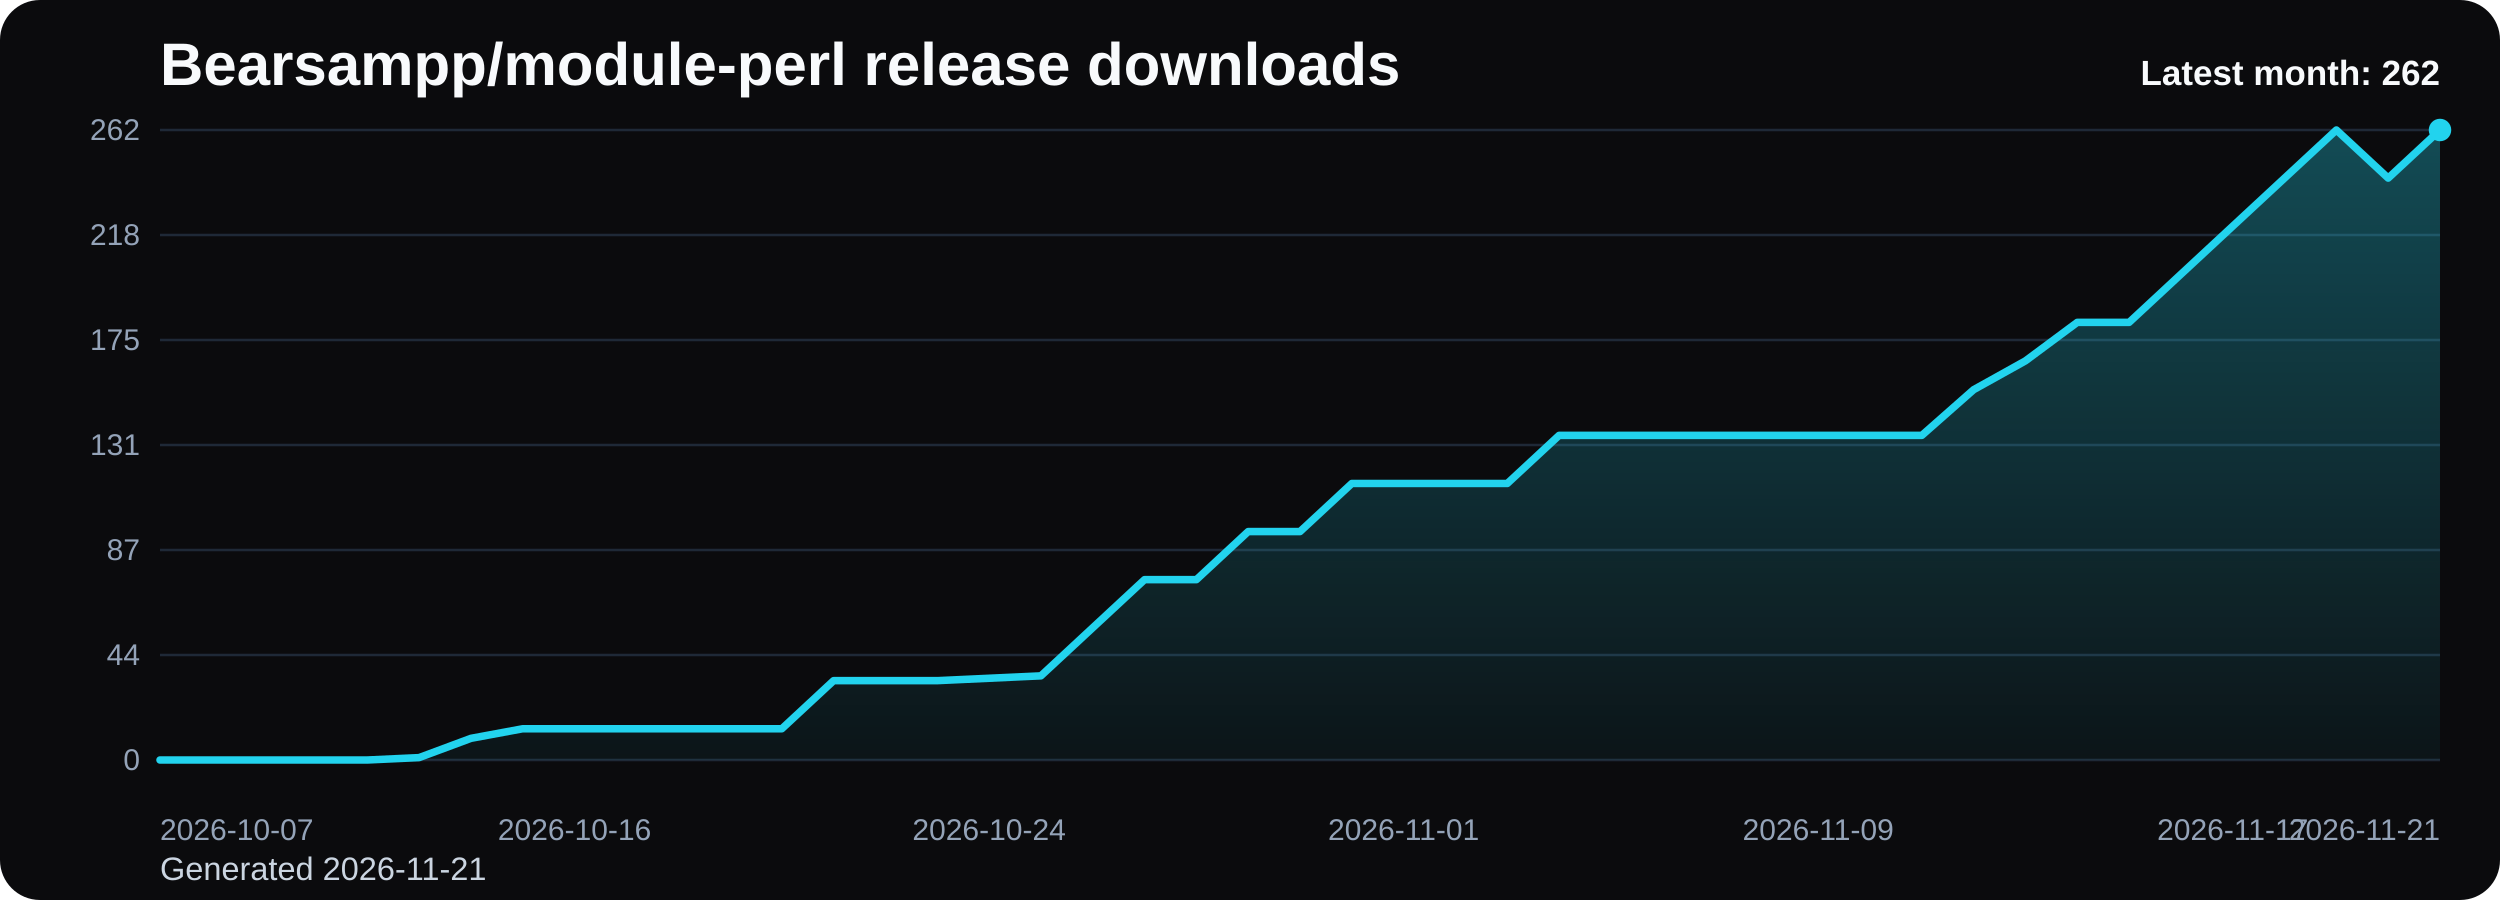
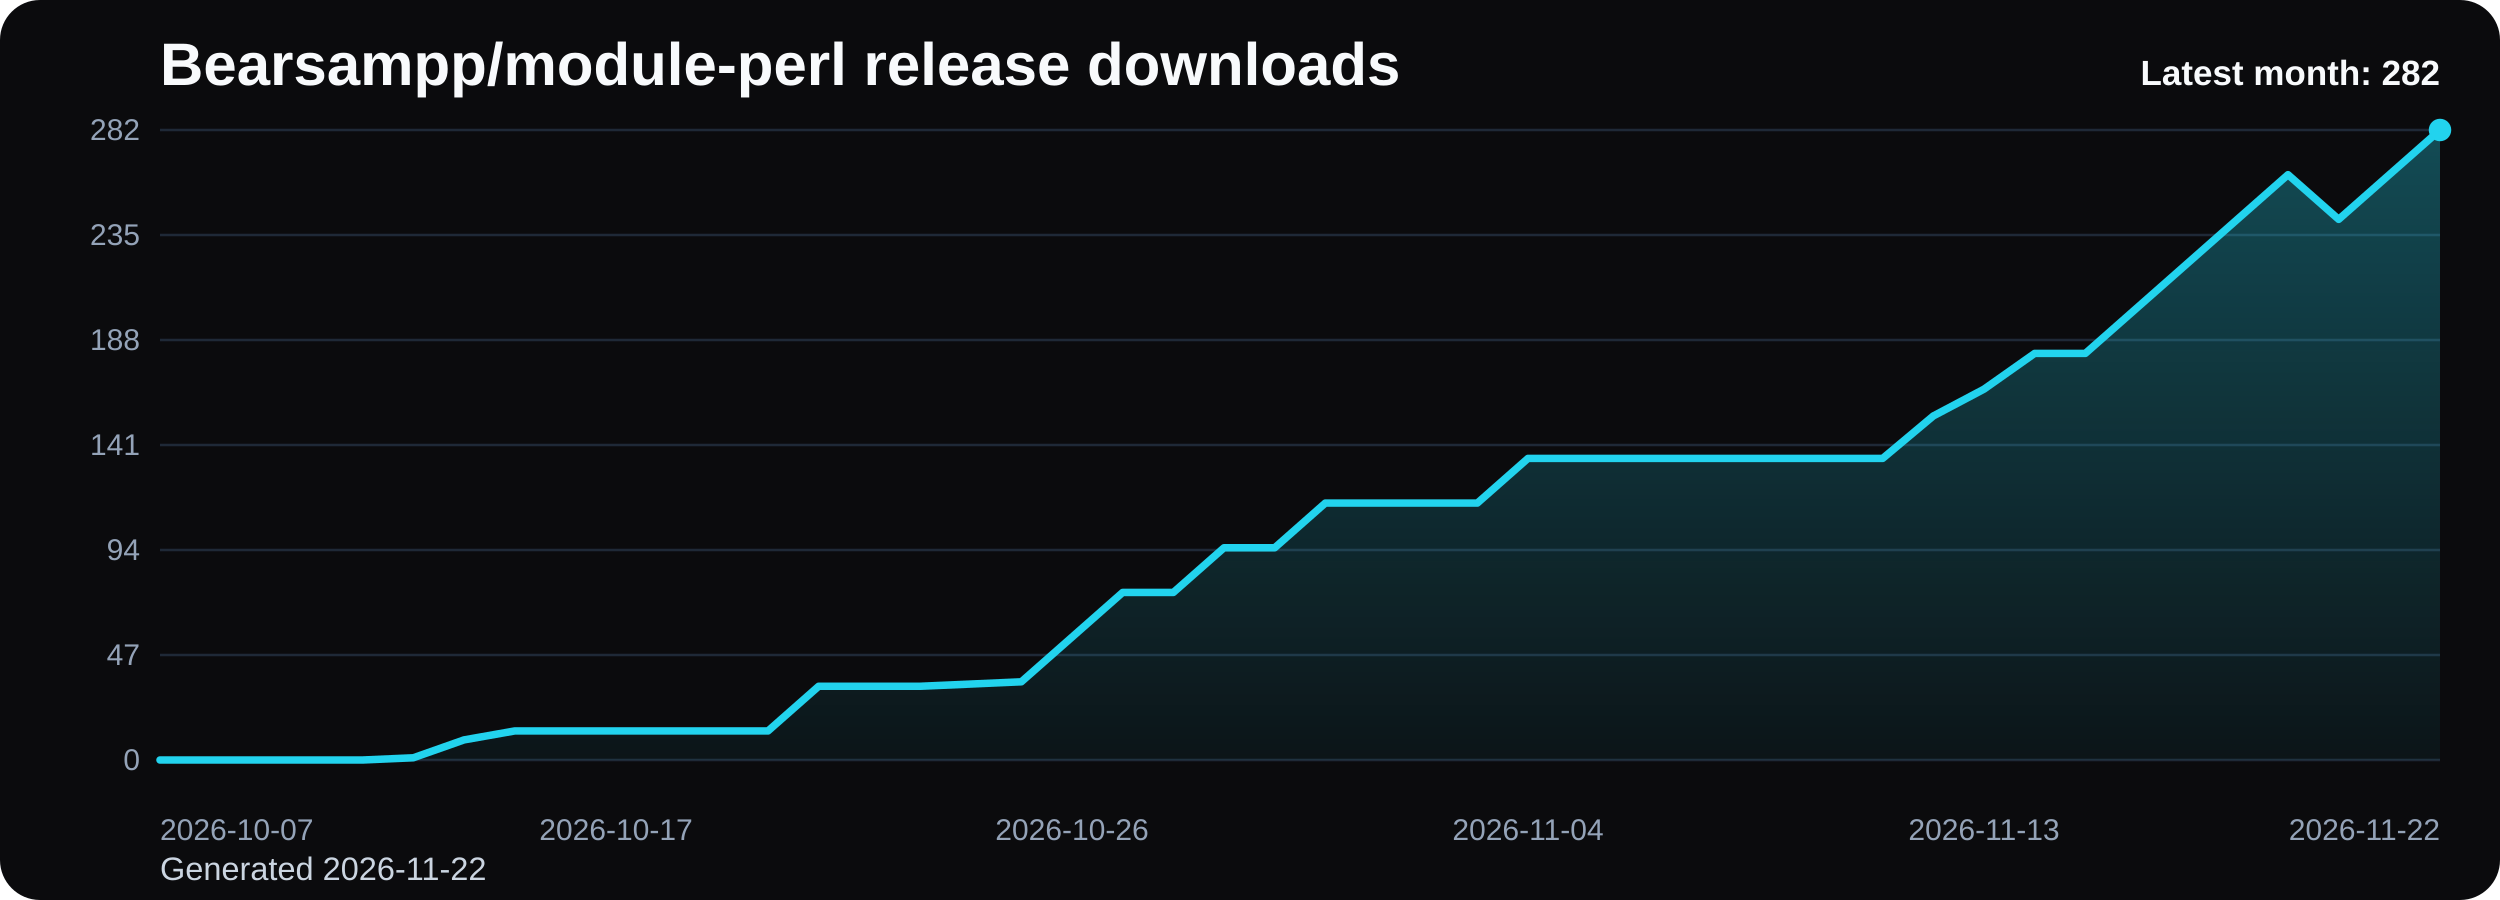
<svg xmlns="http://www.w3.org/2000/svg" viewBox="0 0 1000 360" role="img" aria-label="Bearsampp/module-perl release downloads chart">
  <defs>
    <linearGradient id="fill-monthly-black" x1="0" y1="0" x2="0" y2="1">
      <stop offset="0%" stop-color="#22d3ee" stop-opacity="0.32" />
      <stop offset="100%" stop-color="#22d3ee" stop-opacity="0.05" />
    </linearGradient>
    <style>
      .bg { fill: #0b0b0d; }
      .title { font: 700 24px Arial, sans-serif; fill: #f8fafc; }
      .sub { font: 400 13px Arial, sans-serif; fill: #cbd5e1; }
      .grid { stroke: #1f2937; stroke-width: 1; }
      .axis { font: 400 12px Arial, sans-serif; fill: #94a3b8; }
      .line { fill: none; stroke: #22d3ee; stroke-width: 3; stroke-linecap: round; stroke-linejoin: round; }
      .dot { fill: #22d3ee; }
      .value { font: 600 11px Arial, sans-serif; fill: #cbd5e1; }
      .latest { font: 700 14px Arial, sans-serif; fill: #f8fafc; }
    </style>
  </defs>
  <rect class="bg" x="0" y="0" width="1000" height="360" rx="16" />
  <text class="title" x="64" y="34">Bearsampp/module-perl release downloads</text>
-   <text class="sub" x="64" y="352">Generated 2026-11-21</text>
+   <text class="sub" x="64" y="352">Generated 2026-11-22</text>
  <line x1="64" y1="52.00" x2="976" y2="52.00" class="grid" />
-   <text x="56" y="56.00" text-anchor="end" class="axis">262</text>
+   <text x="56" y="56.00" text-anchor="end" class="axis">282</text>
  <line x1="64" y1="94.00" x2="976" y2="94.00" class="grid" />
-   <text x="56" y="98.00" text-anchor="end" class="axis">218</text>
+   <text x="56" y="98.00" text-anchor="end" class="axis">235</text>
  <line x1="64" y1="136.00" x2="976" y2="136.00" class="grid" />
-   <text x="56" y="140.00" text-anchor="end" class="axis">175</text>
+   <text x="56" y="140.00" text-anchor="end" class="axis">188</text>
  <line x1="64" y1="178.00" x2="976" y2="178.00" class="grid" />
-   <text x="56" y="182.00" text-anchor="end" class="axis">131</text>
+   <text x="56" y="182.00" text-anchor="end" class="axis">141</text>
  <line x1="64" y1="220.00" x2="976" y2="220.00" class="grid" />
-   <text x="56" y="224.00" text-anchor="end" class="axis">87</text>
+   <text x="56" y="224.00" text-anchor="end" class="axis">94</text>
  <line x1="64" y1="262.00" x2="976" y2="262.00" class="grid" />
-   <text x="56" y="266.00" text-anchor="end" class="axis">44</text>
+   <text x="56" y="266.00" text-anchor="end" class="axis">47</text>
  <line x1="64" y1="304.00" x2="976" y2="304.00" class="grid" />
  <text x="56" y="308.00" text-anchor="end" class="axis">0</text>
-   <path d="M 64.00 304 L 64.00 304.00 L 84.73 304.00 L 105.45 304.00 L 126.18 304.00 L 146.91 304.00 L 167.64 303.04 L 188.36 295.34 L 209.09 291.50 L 229.82 291.50 L 250.55 291.50 L 271.27 291.50 L 292.00 291.50 L 312.73 291.50 L 333.45 272.26 L 354.18 272.26 L 374.91 272.26 L 395.64 271.30 L 416.36 270.34 L 437.09 251.10 L 457.82 231.86 L 478.55 231.86 L 499.27 212.63 L 520.00 212.63 L 540.73 193.39 L 561.45 193.39 L 582.18 193.39 L 602.91 193.39 L 623.64 174.15 L 644.36 174.15 L 665.09 174.15 L 685.82 174.15 L 706.55 174.15 L 727.27 174.15 L 748.00 174.15 L 768.73 174.15 L 789.45 155.88 L 810.18 144.34 L 830.91 128.95 L 851.64 128.95 L 872.36 109.71 L 893.09 90.47 L 913.82 71.24 L 934.55 52.00 L 955.27 71.24 L 976.00 52.00 L 976.00 304 Z" fill="url(#fill-monthly-black)" />
-   <polyline class="line" points="64.00,304.00 84.73,304.00 105.45,304.00 126.18,304.00 146.91,304.00 167.64,303.04 188.36,295.34 209.09,291.50 229.82,291.50 250.55,291.50 271.27,291.50 292.00,291.50 312.73,291.50 333.45,272.26 354.18,272.26 374.91,272.26 395.64,271.30 416.36,270.34 437.09,251.10 457.82,231.86 478.55,231.86 499.27,212.63 520.00,212.63 540.73,193.39 561.45,193.39 582.18,193.39 602.91,193.39 623.64,174.15 644.36,174.15 665.09,174.15 685.82,174.15 706.55,174.15 727.27,174.15 748.00,174.15 768.73,174.15 789.45,155.88 810.18,144.34 830.91,128.95 851.64,128.95 872.36,109.71 893.09,90.47 913.82,71.24 934.55,52.00 955.27,71.24 976.00,52.00" />
+   <path d="M 64.00 304 L 64.00 304.00 L 84.27 304.00 L 104.53 304.00 L 124.80 304.00 L 145.07 304.00 L 165.33 303.11 L 185.60 295.96 L 205.87 292.38 L 226.13 292.38 L 246.40 292.38 L 266.67 292.38 L 286.93 292.38 L 307.20 292.38 L 327.47 274.51 L 347.73 274.51 L 368.00 274.51 L 388.27 273.62 L 408.53 272.72 L 428.80 254.85 L 449.07 236.98 L 469.33 236.98 L 489.60 219.11 L 509.87 219.11 L 530.13 201.23 L 550.40 201.23 L 570.67 201.23 L 590.93 201.23 L 611.20 183.36 L 631.47 183.36 L 651.73 183.36 L 672.00 183.36 L 692.27 183.36 L 712.53 183.36 L 732.80 183.36 L 753.07 183.36 L 773.33 166.38 L 793.60 155.66 L 813.87 141.36 L 834.13 141.36 L 854.40 123.49 L 874.67 105.62 L 894.93 87.74 L 915.20 69.87 L 935.47 87.74 L 955.73 69.87 L 976.00 52.00 L 976.00 304 Z" fill="url(#fill-monthly-black)" />
+   <polyline class="line" points="64.00,304.00 84.27,304.00 104.53,304.00 124.80,304.00 145.07,304.00 165.33,303.11 185.60,295.96 205.87,292.38 226.13,292.38 246.40,292.38 266.67,292.38 286.93,292.38 307.20,292.38 327.47,274.51 347.73,274.51 368.00,274.51 388.27,273.62 408.53,272.72 428.80,254.85 449.07,236.98 469.33,236.98 489.60,219.11 509.87,219.11 530.13,201.23 550.40,201.23 570.67,201.23 590.93,201.23 611.20,183.36 631.47,183.36 651.73,183.36 672.00,183.36 692.27,183.36 712.53,183.36 732.80,183.36 753.07,183.36 773.33,166.38 793.60,155.66 813.87,141.36 834.13,141.36 854.40,123.49 874.67,105.62 894.93,87.74 915.20,69.87 935.47,87.74 955.73,69.87 976.00,52.00" />
  <circle class="dot" cx="976.00" cy="52.00" r="4.5" />
  <text class="axis" x="64.00" y="336" text-anchor="start">2026-10-07</text>
-   <text class="axis" x="229.82" y="336" text-anchor="middle">2026-10-16</text>
-   <text class="axis" x="395.64" y="336" text-anchor="middle">2026-10-24</text>
-   <text class="axis" x="561.45" y="336" text-anchor="middle">2026-11-01</text>
-   <text class="axis" x="727.27" y="336" text-anchor="middle">2026-11-09</text>
-   <text class="axis" x="893.09" y="336" text-anchor="middle">2026-11-17</text>
-   <text class="axis" x="976.00" y="336" text-anchor="end">2026-11-21</text>
-   <text class="latest" x="976" y="34" text-anchor="end">Latest month: 262</text>
+   <text class="axis" x="246.40" y="336" text-anchor="middle">2026-10-17</text>
+   <text class="axis" x="428.80" y="336" text-anchor="middle">2026-10-26</text>
+   <text class="axis" x="611.20" y="336" text-anchor="middle">2026-11-04</text>
+   <text class="axis" x="793.60" y="336" text-anchor="middle">2026-11-13</text>
+   <text class="axis" x="976.00" y="336" text-anchor="end">2026-11-22</text>
+   <text class="latest" x="976" y="34" text-anchor="end">Latest month: 282</text>
</svg>
